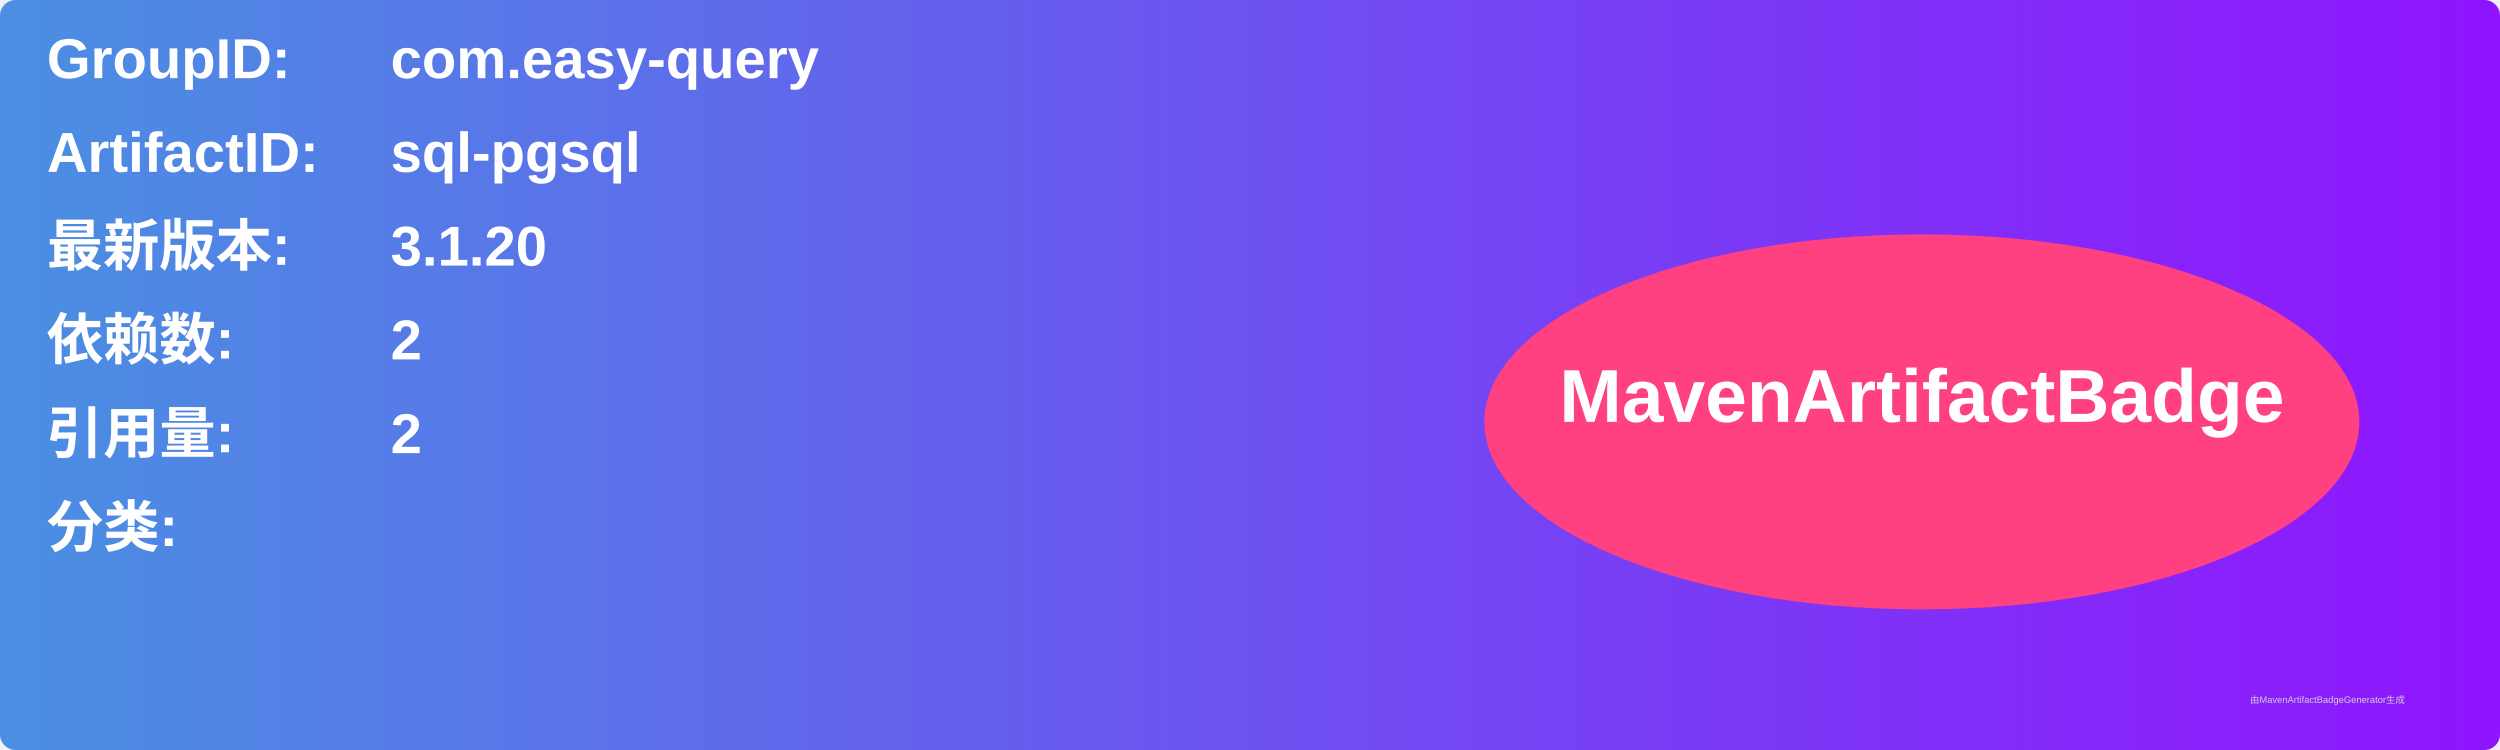
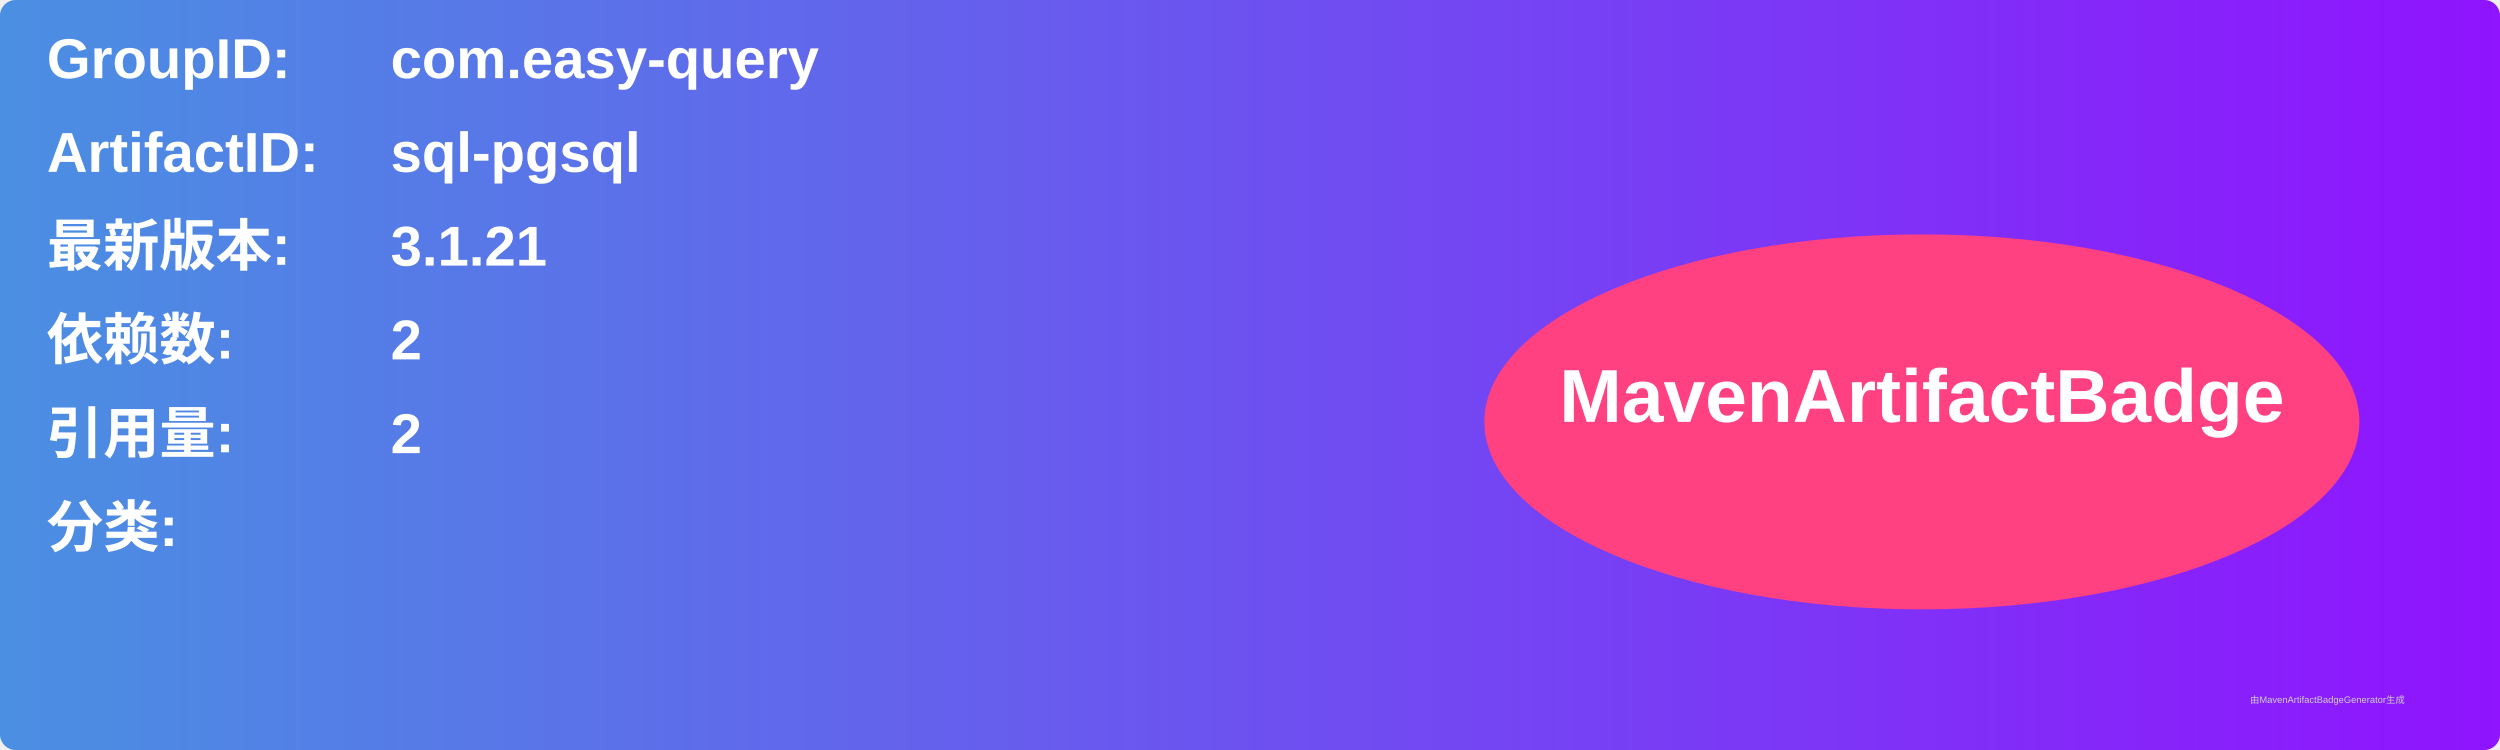
<svg xmlns="http://www.w3.org/2000/svg" width="800" height="240" viewBox="0 0 800 240">
  <linearGradient id="grad" x1="0%" y1="0%" x2="100%" y2="0%">
    <stop offset="0%" stop-color="#4a90e2" />
    <stop offset="100%" stop-color="#9013fe" />
  </linearGradient>
  <rect width="100%" height="100%" rx="5" ry="5" fill="url(#grad)" />
  <g transform="translate(15, 15)">
    <text x="0" y="10" font-family="Arial" font-size="18" fill="white" font-weight="bold" width="260">GroupID:</text>
    <text x="110" y="10" font-family="Arial" font-size="18" fill="white" font-weight="bold" width="460">com.easy-query</text>
    <text x="0" y="40" font-family="Arial" font-size="18" fill="white" font-weight="bold" width="260">ArtifactID:</text>
    <text x="110" y="40" font-family="Arial" font-size="18" fill="white" font-weight="bold" width="460">sql-pgsql</text>
    <text x="0" y="70" font-family="Arial" font-size="18" fill="white" font-weight="bold">最新版本:</text>
    <text x="110" y="70" font-family="Arial" font-size="18" fill="white" font-weight="bold">
-       <tspan font-weight="bold">3.1.20</tspan>
+       <tspan font-weight="bold">3.1.21</tspan>
    </text>
    <text x="0" y="100" font-family="Arial" font-size="18" fill="white" font-weight="bold">依赖数: </text>
    <text x="110" y="100" font-family="Arial" font-size="18" fill="white">
      <tspan font-weight="bold">2</tspan>
    </text>
    <text x="0" y="130" font-family="Arial" font-size="18" fill="white" font-weight="bold">引用量: </text>
    <text x="110" y="130" font-family="Arial" font-size="18" fill="white">
      <tspan font-weight="bold">2</tspan>
    </text>
    <text x="0" y="160" font-family="Arial" font-size="18" fill="white" font-weight="bold">分类:</text>
    <text x="10" y="190" font-family="Arial" font-size="10" fill="white">
      <tspan font-weight="bold" />
    </text>
    <ellipse cx="600" cy="120" rx="140" ry="60" fill="#ff4081" />
    <text x="600" y="120" text-anchor="middle" font-family="Arial" font-size="24" fill="white" font-weight="bold">MavenArtifactBadge</text>
  </g>
  <text x="720" y="225" font-family="Arial" font-size="3" fill="#d0d0d0">由MavenArtifactBadgeGenerator生成</text>
</svg>
